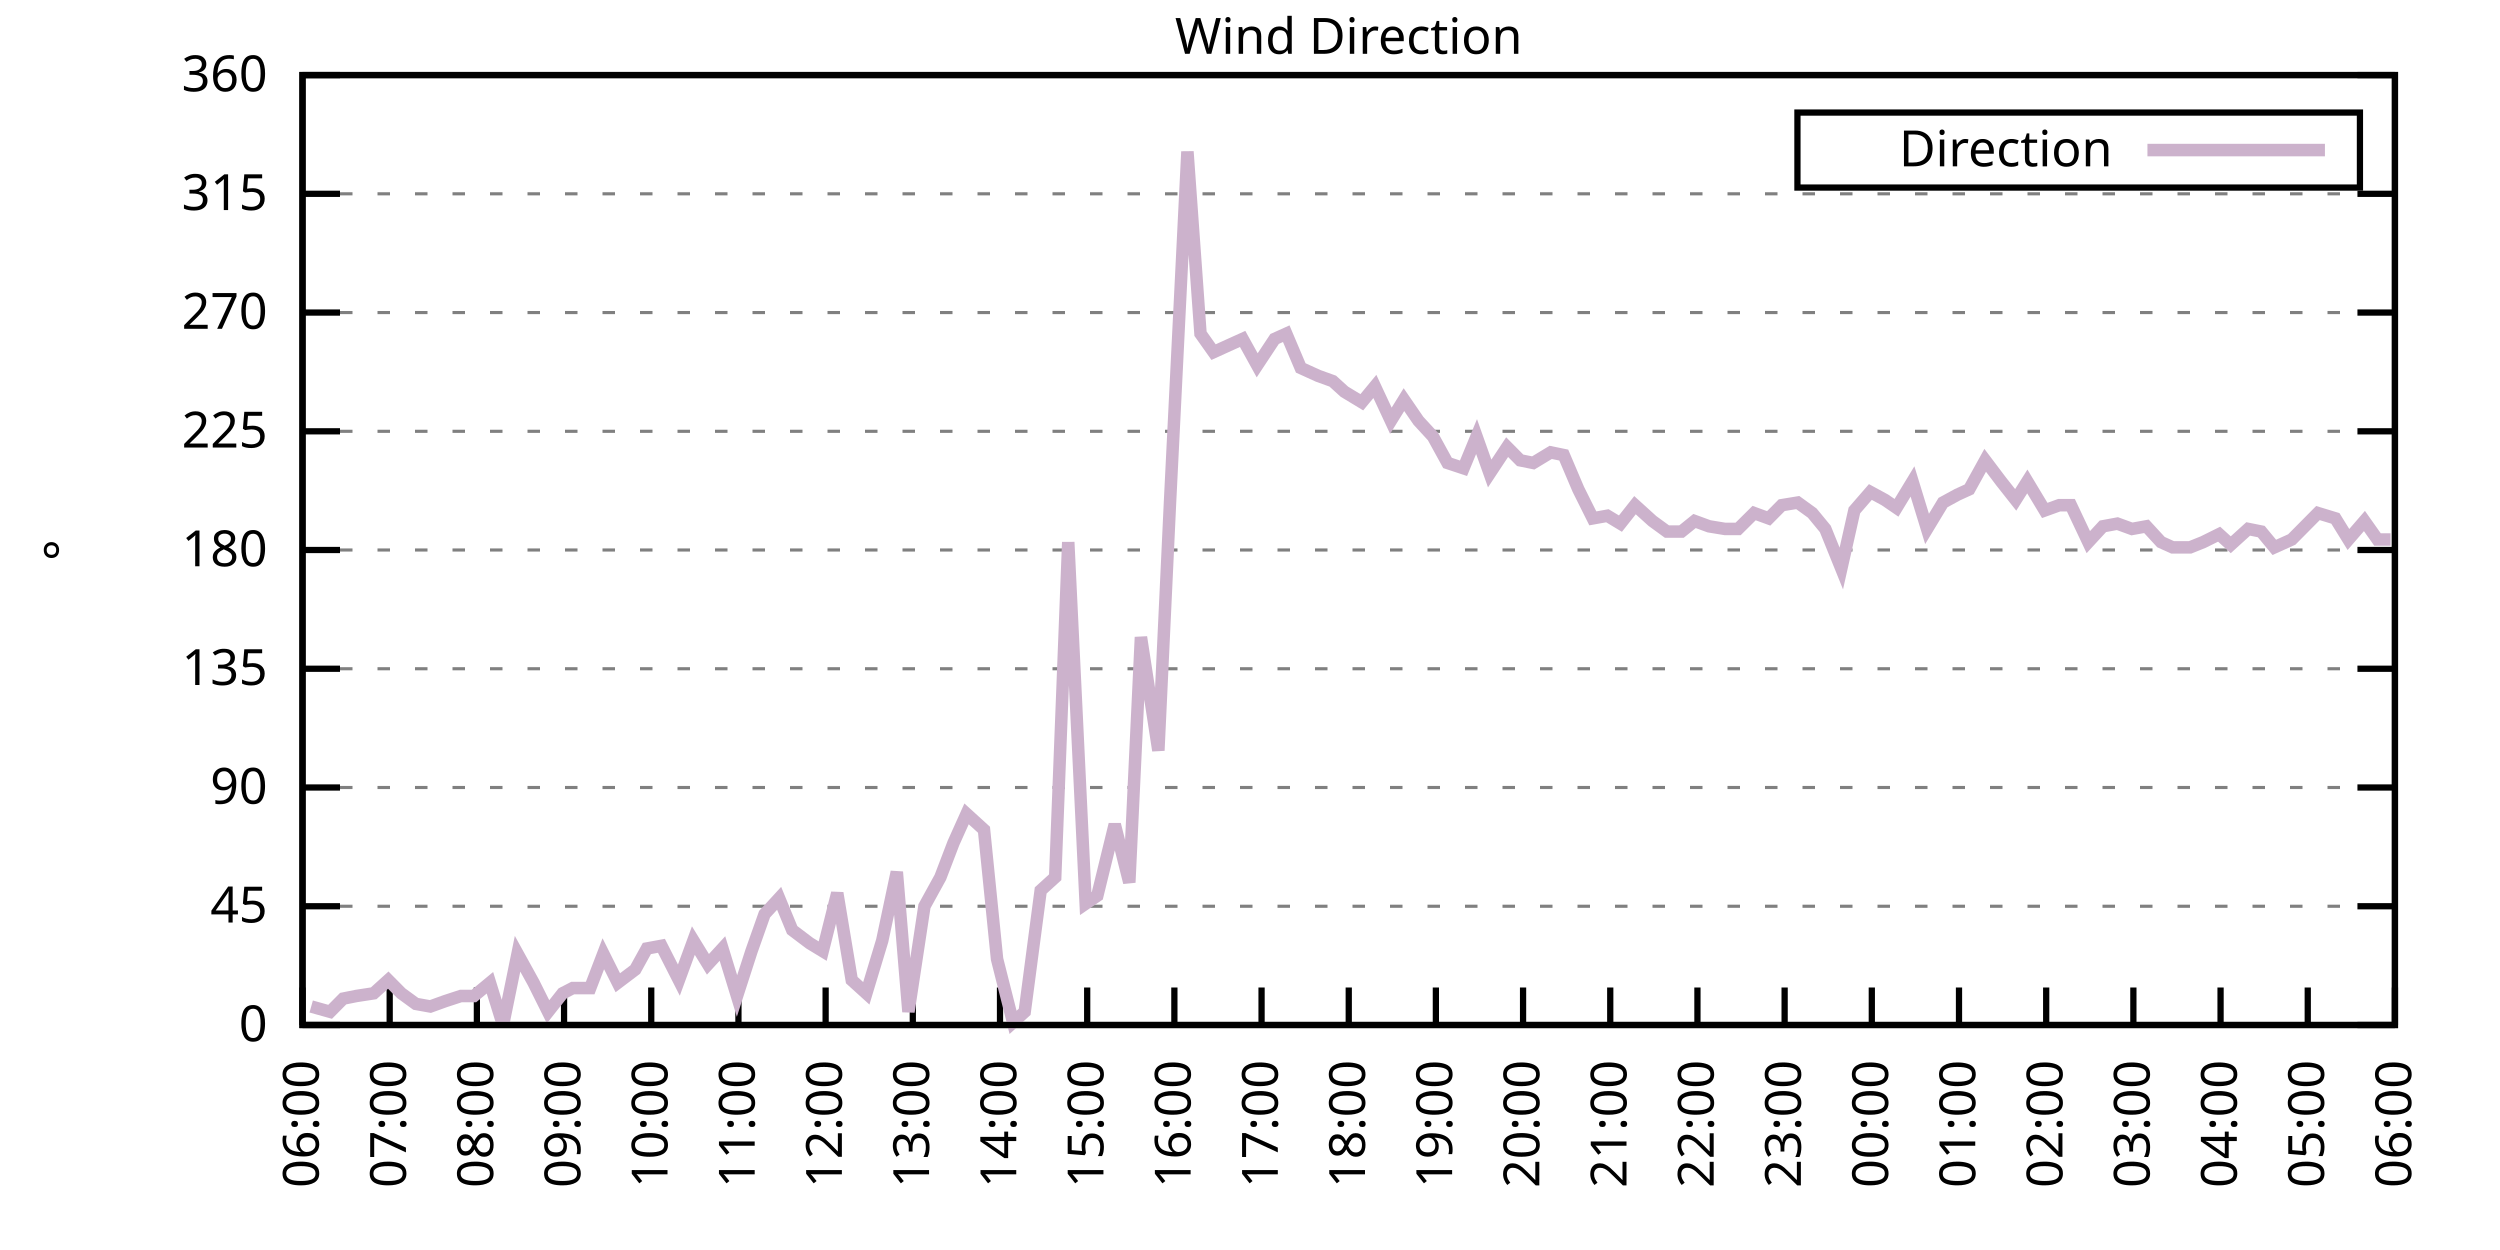
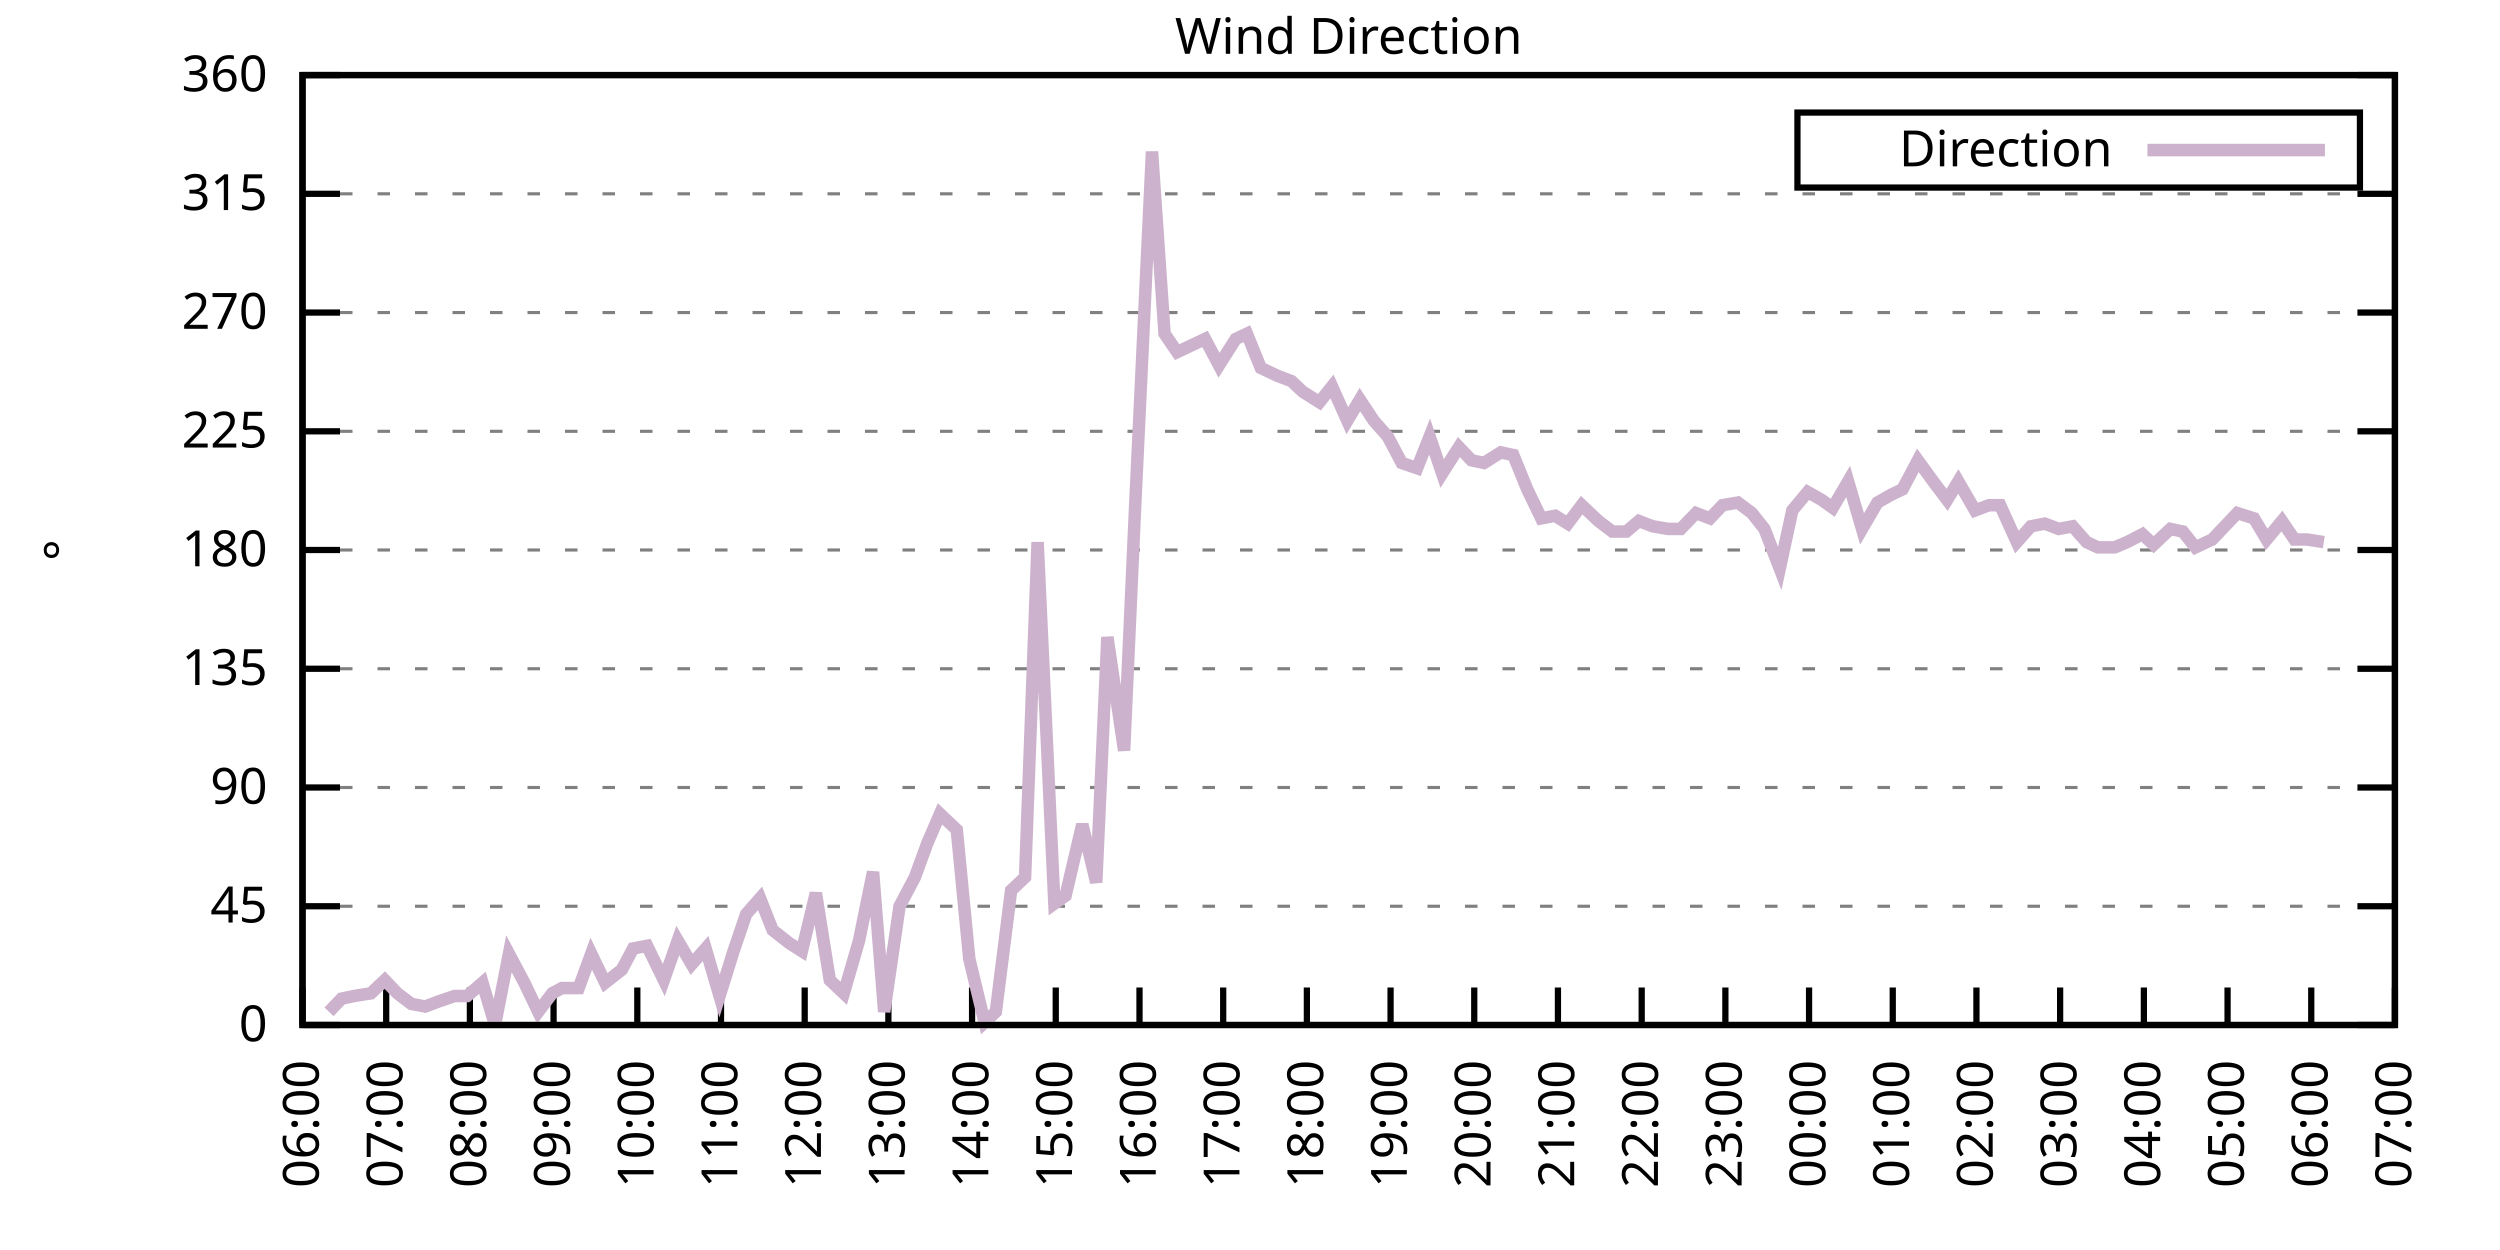
<svg xmlns="http://www.w3.org/2000/svg" xmlns:xlink="http://www.w3.org/1999/xlink" width="400" height="200" viewBox="0 0 400 200">
  <g id="gnuplot_canvas">
    <rect x="0" y="0" width="400" height="200" fill="none" />
    <defs>
      <circle id="gpDot" r="0.5" stroke-width="0.5" stroke="currentColor" />
      <path id="gpPt0" stroke-width="0.333" stroke="currentColor" d="M-1,0 h2 M0,-1 v2" />
      <path id="gpPt1" stroke-width="0.333" stroke="currentColor" d="M-1,-1 L1,1 M1,-1 L-1,1" />
      <path id="gpPt2" stroke-width="0.333" stroke="currentColor" d="M-1,0 L1,0 M0,-1 L0,1 M-1,-1 L1,1 M-1,1 L1,-1" />
      <rect id="gpPt3" stroke-width="0.333" stroke="currentColor" x="-1" y="-1" width="2" height="2" />
      <rect id="gpPt4" stroke-width="0.333" stroke="currentColor" fill="currentColor" x="-1" y="-1" width="2" height="2" />
      <circle id="gpPt5" stroke-width="0.333" stroke="currentColor" cx="0" cy="0" r="1" />
      <use xlink:href="#gpPt5" id="gpPt6" fill="currentColor" stroke="none" />
      <path id="gpPt7" stroke-width="0.333" stroke="currentColor" d="M0,-1.33 L-1.33,0.67 L1.33,0.67 z" />
      <use xlink:href="#gpPt7" id="gpPt8" fill="currentColor" stroke="none" />
      <use xlink:href="#gpPt7" id="gpPt9" stroke="currentColor" transform="rotate(180)" />
      <use xlink:href="#gpPt9" id="gpPt10" fill="currentColor" stroke="none" />
      <use xlink:href="#gpPt3" id="gpPt11" stroke="currentColor" transform="rotate(45)" />
      <use xlink:href="#gpPt11" id="gpPt12" fill="currentColor" stroke="none" />
      <path id="gpPt13" stroke-width="0.333" stroke="currentColor" d="M0,1.330 L1.265,0.411 L0.782,-1.067 L-0.782,-1.076 L-1.265,0.411 z" />
      <use xlink:href="#gpPt13" id="gpPt14" fill="currentColor" stroke="none" />
      <filter id="textbox" filterUnits="objectBoundingBox" x="0" y="0" height="1" width="1">
        <feFlood flood-color="white" flood-opacity="1" result="bgnd" />
        <feComposite in="SourceGraphic" in2="bgnd" operator="atop" />
      </filter>
      <filter id="greybox" filterUnits="objectBoundingBox" x="0" y="0" height="1" width="1">
        <feFlood flood-color="lightgrey" flood-opacity="1" result="grey" />
        <feComposite in="SourceGraphic" in2="grey" operator="atop" />
      </filter>
    </defs>
    <g fill="none" color="white" stroke="currentColor" stroke-width="1.00" stroke-linecap="butt" stroke-linejoin="miter">
</g>
    <g fill="none" color="black" stroke="currentColor" stroke-width="1.00" stroke-linecap="butt" stroke-linejoin="miter">
      <g stroke="none" shape-rendering="crispEdges">
        <polygon fill="rgb(255, 255, 255)" points="48.40,164.00 383.18,164.00 383.18,12.02 48.40,12.02 " />
      </g>
    </g>
    <g fill="none" color="black" stroke="currentColor" stroke-width="1.00" stroke-linecap="butt" stroke-linejoin="miter">
</g>
    <g fill="none" color="black" stroke="black" stroke-width="0.50" stroke-linecap="butt" stroke-linejoin="miter">
</g>
    <g fill="none" color="gray" stroke="currentColor" stroke-width="0.50" stroke-linecap="butt" stroke-linejoin="miter">
      <path stroke="gray" stroke-dasharray="2,4" class="gridline" d="M48.40,164.00 L383.19,164.00  " />
    </g>
    <g fill="none" color="gray" stroke="gray" stroke-width="1.00" stroke-linecap="butt" stroke-linejoin="miter">
</g>
    <g fill="none" color="black" stroke="currentColor" stroke-width="1.00" stroke-linecap="butt" stroke-linejoin="miter">
      <path stroke="black" d="M48.40,164.00 L54.40,164.00 M383.19,164.00 L377.19,164.00  " />
      <g transform="translate(42.80,166.60)" stroke="none" fill="black" font-family="Sans" font-size="8.00" text-anchor="end">
        <text>
          <tspan font-family="Sans"> 0</tspan>
        </text>
      </g>
    </g>
    <g fill="none" color="black" stroke="currentColor" stroke-width="1.00" stroke-linecap="butt" stroke-linejoin="miter">
</g>
    <g fill="none" color="black" stroke="black" stroke-width="0.50" stroke-linecap="butt" stroke-linejoin="miter">
</g>
    <g fill="none" color="gray" stroke="currentColor" stroke-width="0.50" stroke-linecap="butt" stroke-linejoin="miter">
      <path stroke="gray" stroke-dasharray="2,4" class="gridline" d="M48.40,145.00 L383.19,145.00  " />
    </g>
    <g fill="none" color="gray" stroke="gray" stroke-width="1.00" stroke-linecap="butt" stroke-linejoin="miter">
</g>
    <g fill="none" color="black" stroke="currentColor" stroke-width="1.00" stroke-linecap="butt" stroke-linejoin="miter">
      <path stroke="black" d="M48.40,145.00 L54.40,145.00 M383.19,145.00 L377.19,145.00  " />
      <g transform="translate(42.80,147.60)" stroke="none" fill="black" font-family="Sans" font-size="8.00" text-anchor="end">
        <text>
          <tspan font-family="Sans"> 45</tspan>
        </text>
      </g>
    </g>
    <g fill="none" color="black" stroke="currentColor" stroke-width="1.00" stroke-linecap="butt" stroke-linejoin="miter">
</g>
    <g fill="none" color="black" stroke="black" stroke-width="0.50" stroke-linecap="butt" stroke-linejoin="miter">
</g>
    <g fill="none" color="gray" stroke="currentColor" stroke-width="0.50" stroke-linecap="butt" stroke-linejoin="miter">
      <path stroke="gray" stroke-dasharray="2,4" class="gridline" d="M48.40,126.00 L383.19,126.00  " />
    </g>
    <g fill="none" color="gray" stroke="gray" stroke-width="1.00" stroke-linecap="butt" stroke-linejoin="miter">
</g>
    <g fill="none" color="black" stroke="currentColor" stroke-width="1.00" stroke-linecap="butt" stroke-linejoin="miter">
      <path stroke="black" d="M48.40,126.00 L54.40,126.00 M383.19,126.00 L377.19,126.00  " />
      <g transform="translate(42.80,128.60)" stroke="none" fill="black" font-family="Sans" font-size="8.00" text-anchor="end">
        <text>
          <tspan font-family="Sans"> 90</tspan>
        </text>
      </g>
    </g>
    <g fill="none" color="black" stroke="currentColor" stroke-width="1.00" stroke-linecap="butt" stroke-linejoin="miter">
</g>
    <g fill="none" color="black" stroke="black" stroke-width="0.50" stroke-linecap="butt" stroke-linejoin="miter">
</g>
    <g fill="none" color="gray" stroke="currentColor" stroke-width="0.50" stroke-linecap="butt" stroke-linejoin="miter">
      <path stroke="gray" stroke-dasharray="2,4" class="gridline" d="M48.40,107.00 L383.19,107.00  " />
    </g>
    <g fill="none" color="gray" stroke="gray" stroke-width="1.00" stroke-linecap="butt" stroke-linejoin="miter">
</g>
    <g fill="none" color="black" stroke="currentColor" stroke-width="1.00" stroke-linecap="butt" stroke-linejoin="miter">
      <path stroke="black" d="M48.40,107.00 L54.40,107.00 M383.19,107.00 L377.19,107.00  " />
      <g transform="translate(42.80,109.60)" stroke="none" fill="black" font-family="Sans" font-size="8.00" text-anchor="end">
        <text>
          <tspan font-family="Sans"> 135</tspan>
        </text>
      </g>
    </g>
    <g fill="none" color="black" stroke="currentColor" stroke-width="1.00" stroke-linecap="butt" stroke-linejoin="miter">
</g>
    <g fill="none" color="black" stroke="black" stroke-width="0.50" stroke-linecap="butt" stroke-linejoin="miter">
</g>
    <g fill="none" color="gray" stroke="currentColor" stroke-width="0.50" stroke-linecap="butt" stroke-linejoin="miter">
      <path stroke="gray" stroke-dasharray="2,4" class="gridline" d="M48.40,88.00 L383.19,88.00  " />
    </g>
    <g fill="none" color="gray" stroke="gray" stroke-width="1.00" stroke-linecap="butt" stroke-linejoin="miter">
</g>
    <g fill="none" color="black" stroke="currentColor" stroke-width="1.00" stroke-linecap="butt" stroke-linejoin="miter">
      <path stroke="black" d="M48.40,88.00 L54.40,88.00 M383.19,88.00 L377.19,88.00  " />
      <g transform="translate(42.80,90.60)" stroke="none" fill="black" font-family="Sans" font-size="8.00" text-anchor="end">
        <text>
          <tspan font-family="Sans"> 180</tspan>
        </text>
      </g>
    </g>
    <g fill="none" color="black" stroke="currentColor" stroke-width="1.00" stroke-linecap="butt" stroke-linejoin="miter">
</g>
    <g fill="none" color="black" stroke="black" stroke-width="0.50" stroke-linecap="butt" stroke-linejoin="miter">
</g>
    <g fill="none" color="gray" stroke="currentColor" stroke-width="0.50" stroke-linecap="butt" stroke-linejoin="miter">
      <path stroke="gray" stroke-dasharray="2,4" class="gridline" d="M48.40,69.01 L383.19,69.01  " />
    </g>
    <g fill="none" color="gray" stroke="gray" stroke-width="1.00" stroke-linecap="butt" stroke-linejoin="miter">
</g>
    <g fill="none" color="black" stroke="currentColor" stroke-width="1.00" stroke-linecap="butt" stroke-linejoin="miter">
      <path stroke="black" d="M48.40,69.01 L54.40,69.01 M383.19,69.01 L377.19,69.01  " />
      <g transform="translate(42.80,71.61)" stroke="none" fill="black" font-family="Sans" font-size="8.00" text-anchor="end">
        <text>
          <tspan font-family="Sans"> 225</tspan>
        </text>
      </g>
    </g>
    <g fill="none" color="black" stroke="currentColor" stroke-width="1.00" stroke-linecap="butt" stroke-linejoin="miter">
</g>
    <g fill="none" color="black" stroke="black" stroke-width="0.50" stroke-linecap="butt" stroke-linejoin="miter">
</g>
    <g fill="none" color="gray" stroke="currentColor" stroke-width="0.50" stroke-linecap="butt" stroke-linejoin="miter">
      <path stroke="gray" stroke-dasharray="2,4" class="gridline" d="M48.40,50.01 L383.19,50.01  " />
    </g>
    <g fill="none" color="gray" stroke="gray" stroke-width="1.00" stroke-linecap="butt" stroke-linejoin="miter">
</g>
    <g fill="none" color="black" stroke="currentColor" stroke-width="1.00" stroke-linecap="butt" stroke-linejoin="miter">
      <path stroke="black" d="M48.40,50.01 L54.40,50.01 M383.19,50.01 L377.19,50.01  " />
      <g transform="translate(42.80,52.61)" stroke="none" fill="black" font-family="Sans" font-size="8.00" text-anchor="end">
        <text>
          <tspan font-family="Sans"> 270</tspan>
        </text>
      </g>
    </g>
    <g fill="none" color="black" stroke="currentColor" stroke-width="1.00" stroke-linecap="butt" stroke-linejoin="miter">
</g>
    <g fill="none" color="black" stroke="black" stroke-width="0.50" stroke-linecap="butt" stroke-linejoin="miter">
</g>
    <g fill="none" color="gray" stroke="currentColor" stroke-width="0.50" stroke-linecap="butt" stroke-linejoin="miter">
      <path stroke="gray" stroke-dasharray="2,4" class="gridline" d="M48.40,31.01 L383.19,31.01  " />
    </g>
    <g fill="none" color="gray" stroke="gray" stroke-width="1.00" stroke-linecap="butt" stroke-linejoin="miter">
</g>
    <g fill="none" color="black" stroke="currentColor" stroke-width="1.00" stroke-linecap="butt" stroke-linejoin="miter">
      <path stroke="black" d="M48.40,31.01 L54.40,31.01 M383.19,31.01 L377.19,31.01  " />
      <g transform="translate(42.80,33.61)" stroke="none" fill="black" font-family="Sans" font-size="8.00" text-anchor="end">
        <text>
          <tspan font-family="Sans"> 315</tspan>
        </text>
      </g>
    </g>
    <g fill="none" color="black" stroke="currentColor" stroke-width="1.00" stroke-linecap="butt" stroke-linejoin="miter">
</g>
    <g fill="none" color="black" stroke="black" stroke-width="0.50" stroke-linecap="butt" stroke-linejoin="miter">
</g>
    <g fill="none" color="gray" stroke="currentColor" stroke-width="0.50" stroke-linecap="butt" stroke-linejoin="miter">
      <path stroke="gray" stroke-dasharray="2,4" class="gridline" d="M48.40,12.01 L383.19,12.01  " />
    </g>
    <g fill="none" color="gray" stroke="gray" stroke-width="1.00" stroke-linecap="butt" stroke-linejoin="miter">
</g>
    <g fill="none" color="black" stroke="currentColor" stroke-width="1.00" stroke-linecap="butt" stroke-linejoin="miter">
      <path stroke="black" d="M48.40,12.01 L54.40,12.01 M383.19,12.01 L377.19,12.01  " />
      <g transform="translate(42.80,14.61)" stroke="none" fill="black" font-family="Sans" font-size="8.00" text-anchor="end">
        <text>
          <tspan font-family="Sans"> 360</tspan>
        </text>
      </g>
    </g>
    <g fill="none" color="black" stroke="currentColor" stroke-width="1.00" stroke-linecap="butt" stroke-linejoin="miter">
      <path stroke="black" d="M48.40,164.00 L48.40,158.00  " />
      <g transform="translate(51.00,169.60) rotate(270.00)" stroke="none" fill="black" font-family="Sans" font-size="8.00" text-anchor="end">
        <text>
          <tspan font-family="Sans">06:00</tspan>
        </text>
      </g>
    </g>
    <g fill="none" color="black" stroke="currentColor" stroke-width="1.00" stroke-linecap="butt" stroke-linejoin="miter">
-       <path stroke="black" d="M62.35,164.00 L62.35,158.00  " />
-       <g transform="translate(64.95,169.60) rotate(270.00)" stroke="none" fill="black" font-family="Sans" font-size="8.00" text-anchor="end">
+       <path stroke="black" d="M61.79,164.00 L61.79,158.00  " />
+       <g transform="translate(64.39,169.60) rotate(270.00)" stroke="none" fill="black" font-family="Sans" font-size="8.00" text-anchor="end">
        <text>
          <tspan font-family="Sans">07:00</tspan>
        </text>
      </g>
    </g>
    <g fill="none" color="black" stroke="currentColor" stroke-width="1.00" stroke-linecap="butt" stroke-linejoin="miter">
-       <path stroke="black" d="M76.30,164.00 L76.30,158.00  " />
-       <g transform="translate(78.90,169.60) rotate(270.00)" stroke="none" fill="black" font-family="Sans" font-size="8.00" text-anchor="end">
+       <path stroke="black" d="M75.18,164.00 L75.18,158.00  " />
+       <g transform="translate(77.78,169.60) rotate(270.00)" stroke="none" fill="black" font-family="Sans" font-size="8.00" text-anchor="end">
        <text>
          <tspan font-family="Sans">08:00</tspan>
        </text>
      </g>
    </g>
    <g fill="none" color="black" stroke="currentColor" stroke-width="1.00" stroke-linecap="butt" stroke-linejoin="miter">
-       <path stroke="black" d="M90.25,164.00 L90.25,158.00  " />
-       <g transform="translate(92.85,169.60) rotate(270.00)" stroke="none" fill="black" font-family="Sans" font-size="8.00" text-anchor="end">
+       <path stroke="black" d="M88.57,164.00 L88.57,158.00  " />
+       <g transform="translate(91.17,169.60) rotate(270.00)" stroke="none" fill="black" font-family="Sans" font-size="8.00" text-anchor="end">
        <text>
          <tspan font-family="Sans">09:00</tspan>
        </text>
      </g>
    </g>
    <g fill="none" color="black" stroke="currentColor" stroke-width="1.00" stroke-linecap="butt" stroke-linejoin="miter">
-       <path stroke="black" d="M104.20,164.00 L104.20,158.00  " />
-       <g transform="translate(106.80,169.60) rotate(270.00)" stroke="none" fill="black" font-family="Sans" font-size="8.00" text-anchor="end">
+       <path stroke="black" d="M101.97,164.00 L101.97,158.00  " />
+       <g transform="translate(104.57,169.60) rotate(270.00)" stroke="none" fill="black" font-family="Sans" font-size="8.00" text-anchor="end">
        <text>
          <tspan font-family="Sans">10:00</tspan>
        </text>
      </g>
    </g>
    <g fill="none" color="black" stroke="currentColor" stroke-width="1.00" stroke-linecap="butt" stroke-linejoin="miter">
-       <path stroke="black" d="M118.15,164.00 L118.15,158.00  " />
-       <g transform="translate(120.75,169.60) rotate(270.00)" stroke="none" fill="black" font-family="Sans" font-size="8.00" text-anchor="end">
+       <path stroke="black" d="M115.36,164.00 L115.36,158.00  " />
+       <g transform="translate(117.96,169.60) rotate(270.00)" stroke="none" fill="black" font-family="Sans" font-size="8.00" text-anchor="end">
        <text>
          <tspan font-family="Sans">11:00</tspan>
        </text>
      </g>
    </g>
    <g fill="none" color="black" stroke="currentColor" stroke-width="1.00" stroke-linecap="butt" stroke-linejoin="miter">
-       <path stroke="black" d="M132.10,164.00 L132.10,158.00  " />
-       <g transform="translate(134.70,169.60) rotate(270.00)" stroke="none" fill="black" font-family="Sans" font-size="8.00" text-anchor="end">
+       <path stroke="black" d="M128.75,164.00 L128.75,158.00  " />
+       <g transform="translate(131.35,169.60) rotate(270.00)" stroke="none" fill="black" font-family="Sans" font-size="8.00" text-anchor="end">
        <text>
          <tspan font-family="Sans">12:00</tspan>
        </text>
      </g>
    </g>
    <g fill="none" color="black" stroke="currentColor" stroke-width="1.00" stroke-linecap="butt" stroke-linejoin="miter">
-       <path stroke="black" d="M146.05,164.00 L146.05,158.00  " />
-       <g transform="translate(148.65,169.60) rotate(270.00)" stroke="none" fill="black" font-family="Sans" font-size="8.00" text-anchor="end">
+       <path stroke="black" d="M142.14,164.00 L142.14,158.00  " />
+       <g transform="translate(144.74,169.60) rotate(270.00)" stroke="none" fill="black" font-family="Sans" font-size="8.00" text-anchor="end">
        <text>
          <tspan font-family="Sans">13:00</tspan>
        </text>
      </g>
    </g>
    <g fill="none" color="black" stroke="currentColor" stroke-width="1.00" stroke-linecap="butt" stroke-linejoin="miter">
-       <path stroke="black" d="M160.00,164.00 L160.00,158.00  " />
-       <g transform="translate(162.60,169.60) rotate(270.00)" stroke="none" fill="black" font-family="Sans" font-size="8.00" text-anchor="end">
+       <path stroke="black" d="M155.53,164.00 L155.53,158.00  " />
+       <g transform="translate(158.13,169.60) rotate(270.00)" stroke="none" fill="black" font-family="Sans" font-size="8.00" text-anchor="end">
        <text>
          <tspan font-family="Sans">14:00</tspan>
        </text>
      </g>
    </g>
    <g fill="none" color="black" stroke="currentColor" stroke-width="1.00" stroke-linecap="butt" stroke-linejoin="miter">
-       <path stroke="black" d="M173.95,164.00 L173.95,158.00  " />
-       <g transform="translate(176.55,169.60) rotate(270.00)" stroke="none" fill="black" font-family="Sans" font-size="8.00" text-anchor="end">
+       <path stroke="black" d="M168.92,164.00 L168.92,158.00  " />
+       <g transform="translate(171.52,169.60) rotate(270.00)" stroke="none" fill="black" font-family="Sans" font-size="8.00" text-anchor="end">
        <text>
          <tspan font-family="Sans">15:00</tspan>
        </text>
      </g>
    </g>
    <g fill="none" color="black" stroke="currentColor" stroke-width="1.00" stroke-linecap="butt" stroke-linejoin="miter">
-       <path stroke="black" d="M187.90,164.00 L187.90,158.00  " />
-       <g transform="translate(190.50,169.60) rotate(270.00)" stroke="none" fill="black" font-family="Sans" font-size="8.00" text-anchor="end">
+       <path stroke="black" d="M182.32,164.00 L182.32,158.00  " />
+       <g transform="translate(184.92,169.60) rotate(270.00)" stroke="none" fill="black" font-family="Sans" font-size="8.00" text-anchor="end">
        <text>
          <tspan font-family="Sans">16:00</tspan>
        </text>
      </g>
    </g>
    <g fill="none" color="black" stroke="currentColor" stroke-width="1.00" stroke-linecap="butt" stroke-linejoin="miter">
-       <path stroke="black" d="M201.85,164.00 L201.85,158.00  " />
-       <g transform="translate(204.45,169.60) rotate(270.00)" stroke="none" fill="black" font-family="Sans" font-size="8.00" text-anchor="end">
+       <path stroke="black" d="M195.71,164.00 L195.71,158.00  " />
+       <g transform="translate(198.31,169.60) rotate(270.00)" stroke="none" fill="black" font-family="Sans" font-size="8.00" text-anchor="end">
        <text>
          <tspan font-family="Sans">17:00</tspan>
        </text>
      </g>
    </g>
    <g fill="none" color="black" stroke="currentColor" stroke-width="1.00" stroke-linecap="butt" stroke-linejoin="miter">
-       <path stroke="black" d="M215.80,164.00 L215.80,158.00  " />
-       <g transform="translate(218.40,169.60) rotate(270.00)" stroke="none" fill="black" font-family="Sans" font-size="8.00" text-anchor="end">
+       <path stroke="black" d="M209.10,164.00 L209.10,158.00  " />
+       <g transform="translate(211.70,169.60) rotate(270.00)" stroke="none" fill="black" font-family="Sans" font-size="8.00" text-anchor="end">
        <text>
          <tspan font-family="Sans">18:00</tspan>
        </text>
      </g>
    </g>
    <g fill="none" color="black" stroke="currentColor" stroke-width="1.00" stroke-linecap="butt" stroke-linejoin="miter">
-       <path stroke="black" d="M229.74,164.00 L229.74,158.00  " />
-       <g transform="translate(232.34,169.60) rotate(270.00)" stroke="none" fill="black" font-family="Sans" font-size="8.00" text-anchor="end">
+       <path stroke="black" d="M222.49,164.00 L222.49,158.00  " />
+       <g transform="translate(225.09,169.60) rotate(270.00)" stroke="none" fill="black" font-family="Sans" font-size="8.00" text-anchor="end">
        <text>
          <tspan font-family="Sans">19:00</tspan>
        </text>
      </g>
    </g>
    <g fill="none" color="black" stroke="currentColor" stroke-width="1.00" stroke-linecap="butt" stroke-linejoin="miter">
-       <path stroke="black" d="M243.69,164.00 L243.69,158.00  " />
-       <g transform="translate(246.29,169.60) rotate(270.00)" stroke="none" fill="black" font-family="Sans" font-size="8.00" text-anchor="end">
+       <path stroke="black" d="M235.88,164.00 L235.88,158.00  " />
+       <g transform="translate(238.48,169.60) rotate(270.00)" stroke="none" fill="black" font-family="Sans" font-size="8.00" text-anchor="end">
        <text>
          <tspan font-family="Sans">20:00</tspan>
        </text>
      </g>
    </g>
    <g fill="none" color="black" stroke="currentColor" stroke-width="1.00" stroke-linecap="butt" stroke-linejoin="miter">
-       <path stroke="black" d="M257.64,164.00 L257.64,158.00  " />
-       <g transform="translate(260.24,169.60) rotate(270.00)" stroke="none" fill="black" font-family="Sans" font-size="8.00" text-anchor="end">
+       <path stroke="black" d="M249.27,164.00 L249.27,158.00  " />
+       <g transform="translate(251.87,169.60) rotate(270.00)" stroke="none" fill="black" font-family="Sans" font-size="8.00" text-anchor="end">
        <text>
          <tspan font-family="Sans">21:00</tspan>
        </text>
      </g>
    </g>
    <g fill="none" color="black" stroke="currentColor" stroke-width="1.00" stroke-linecap="butt" stroke-linejoin="miter">
-       <path stroke="black" d="M271.59,164.00 L271.59,158.00  " />
-       <g transform="translate(274.19,169.60) rotate(270.00)" stroke="none" fill="black" font-family="Sans" font-size="8.00" text-anchor="end">
+       <path stroke="black" d="M262.67,164.00 L262.67,158.00  " />
+       <g transform="translate(265.27,169.60) rotate(270.00)" stroke="none" fill="black" font-family="Sans" font-size="8.00" text-anchor="end">
        <text>
          <tspan font-family="Sans">22:00</tspan>
        </text>
      </g>
    </g>
    <g fill="none" color="black" stroke="currentColor" stroke-width="1.00" stroke-linecap="butt" stroke-linejoin="miter">
-       <path stroke="black" d="M285.54,164.00 L285.54,158.00  " />
-       <g transform="translate(288.14,169.60) rotate(270.00)" stroke="none" fill="black" font-family="Sans" font-size="8.00" text-anchor="end">
+       <path stroke="black" d="M276.06,164.00 L276.06,158.00  " />
+       <g transform="translate(278.66,169.60) rotate(270.00)" stroke="none" fill="black" font-family="Sans" font-size="8.00" text-anchor="end">
        <text>
          <tspan font-family="Sans">23:00</tspan>
        </text>
      </g>
    </g>
    <g fill="none" color="black" stroke="currentColor" stroke-width="1.00" stroke-linecap="butt" stroke-linejoin="miter">
-       <path stroke="black" d="M299.49,164.00 L299.49,158.00  " />
-       <g transform="translate(302.09,169.60) rotate(270.00)" stroke="none" fill="black" font-family="Sans" font-size="8.00" text-anchor="end">
+       <path stroke="black" d="M289.45,164.00 L289.45,158.00  " />
+       <g transform="translate(292.05,169.60) rotate(270.00)" stroke="none" fill="black" font-family="Sans" font-size="8.00" text-anchor="end">
        <text>
          <tspan font-family="Sans">00:00</tspan>
        </text>
      </g>
    </g>
    <g fill="none" color="black" stroke="currentColor" stroke-width="1.00" stroke-linecap="butt" stroke-linejoin="miter">
-       <path stroke="black" d="M313.44,164.00 L313.44,158.00  " />
-       <g transform="translate(316.04,169.60) rotate(270.00)" stroke="none" fill="black" font-family="Sans" font-size="8.00" text-anchor="end">
+       <path stroke="black" d="M302.84,164.00 L302.84,158.00  " />
+       <g transform="translate(305.44,169.60) rotate(270.00)" stroke="none" fill="black" font-family="Sans" font-size="8.00" text-anchor="end">
        <text>
          <tspan font-family="Sans">01:00</tspan>
        </text>
      </g>
    </g>
    <g fill="none" color="black" stroke="currentColor" stroke-width="1.00" stroke-linecap="butt" stroke-linejoin="miter">
-       <path stroke="black" d="M327.39,164.00 L327.39,158.00  " />
-       <g transform="translate(329.99,169.60) rotate(270.00)" stroke="none" fill="black" font-family="Sans" font-size="8.00" text-anchor="end">
+       <path stroke="black" d="M316.23,164.00 L316.23,158.00  " />
+       <g transform="translate(318.83,169.60) rotate(270.00)" stroke="none" fill="black" font-family="Sans" font-size="8.00" text-anchor="end">
        <text>
          <tspan font-family="Sans">02:00</tspan>
        </text>
      </g>
    </g>
    <g fill="none" color="black" stroke="currentColor" stroke-width="1.00" stroke-linecap="butt" stroke-linejoin="miter">
-       <path stroke="black" d="M341.34,164.00 L341.34,158.00  " />
-       <g transform="translate(343.94,169.60) rotate(270.00)" stroke="none" fill="black" font-family="Sans" font-size="8.00" text-anchor="end">
+       <path stroke="black" d="M329.62,164.00 L329.62,158.00  " />
+       <g transform="translate(332.22,169.60) rotate(270.00)" stroke="none" fill="black" font-family="Sans" font-size="8.00" text-anchor="end">
        <text>
          <tspan font-family="Sans">03:00</tspan>
        </text>
      </g>
    </g>
    <g fill="none" color="black" stroke="currentColor" stroke-width="1.00" stroke-linecap="butt" stroke-linejoin="miter">
-       <path stroke="black" d="M355.29,164.00 L355.29,158.00  " />
-       <g transform="translate(357.89,169.60) rotate(270.00)" stroke="none" fill="black" font-family="Sans" font-size="8.00" text-anchor="end">
+       <path stroke="black" d="M343.02,164.00 L343.02,158.00  " />
+       <g transform="translate(345.62,169.60) rotate(270.00)" stroke="none" fill="black" font-family="Sans" font-size="8.00" text-anchor="end">
        <text>
          <tspan font-family="Sans">04:00</tspan>
        </text>
      </g>
    </g>
    <g fill="none" color="black" stroke="currentColor" stroke-width="1.00" stroke-linecap="butt" stroke-linejoin="miter">
-       <path stroke="black" d="M369.24,164.00 L369.24,158.00  " />
-       <g transform="translate(371.84,169.60) rotate(270.00)" stroke="none" fill="black" font-family="Sans" font-size="8.00" text-anchor="end">
+       <path stroke="black" d="M356.41,164.00 L356.41,158.00  " />
+       <g transform="translate(359.01,169.60) rotate(270.00)" stroke="none" fill="black" font-family="Sans" font-size="8.00" text-anchor="end">
        <text>
          <tspan font-family="Sans">05:00</tspan>
+         </text>
+       </g>
+     </g>
+     <g fill="none" color="black" stroke="currentColor" stroke-width="1.00" stroke-linecap="butt" stroke-linejoin="miter">
+       <path stroke="black" d="M369.80,164.00 L369.80,158.00  " />
+       <g transform="translate(372.40,169.60) rotate(270.00)" stroke="none" fill="black" font-family="Sans" font-size="8.00" text-anchor="end">
+         <text>
+           <tspan font-family="Sans">06:00</tspan>
        </text>
      </g>
    </g>
    <g fill="none" color="black" stroke="currentColor" stroke-width="1.00" stroke-linecap="butt" stroke-linejoin="miter">
      <path stroke="black" d="M383.19,164.00 L383.19,158.00  " />
      <g transform="translate(385.79,169.60) rotate(270.00)" stroke="none" fill="black" font-family="Sans" font-size="8.00" text-anchor="end">
        <text>
-           <tspan font-family="Sans">06:00</tspan>
+           <tspan font-family="Sans">07:00</tspan>
        </text>
      </g>
    </g>
    <g fill="none" color="black" stroke="currentColor" stroke-width="1.00" stroke-linecap="butt" stroke-linejoin="miter">
</g>
    <g fill="none" color="black" stroke="currentColor" stroke-width="1.00" stroke-linecap="butt" stroke-linejoin="miter">
      <path stroke="black" d="M48.40,12.01 L48.40,164.00 L383.19,164.00 L383.19,12.01 L48.40,12.01 Z  " />
    </g>
    <g fill="none" color="black" stroke="currentColor" stroke-width="1.00" stroke-linecap="butt" stroke-linejoin="miter">
</g>
    <g fill="none" color="black" stroke="currentColor" stroke-width="1.00" stroke-linecap="butt" stroke-linejoin="miter">
      <path stroke="black" d="M287.59,30.01 L287.59,18.01 L377.59,18.01 L377.59,30.01 L287.59,30.01 Z  " />
    </g>
    <g id="Wind_direction_plot_1">
      <g fill="none" color="white" stroke="black" stroke-width="2.00" stroke-linecap="butt" stroke-linejoin="miter">
</g>
      <g fill="none" color="black" stroke="currentColor" stroke-width="2.00" stroke-linecap="butt" stroke-linejoin="miter">
        <g transform="translate(337.99,26.61)" stroke="none" fill="black" font-family="Sans" font-size="8.00" text-anchor="end">
          <text>
            <tspan font-family="Sans">Direction</tspan>
          </text>
        </g>
      </g>
      <g fill="none" color="black" stroke="currentColor" stroke-width="2.00" stroke-linecap="butt" stroke-linejoin="miter">
-         <path stroke="rgb(204, 178, 204)" d="M343.59,24.01 L371.99,24.01 M49.79,161.04 L52.82,161.89 L54.91,159.78 L57.00,159.36 L59.79,158.93 L62.12,156.82   L64.21,158.93 L66.53,160.62 L68.86,161.04 L71.18,160.20 L73.74,159.36 L75.83,159.36 L78.39,157.24 L80.48,164.00   L82.81,152.60 L85.37,157.24 L87.69,161.89 L90.02,158.93 L91.64,158.09 L94.43,158.09 L96.53,152.60 L98.85,157.24   L101.64,155.13 L103.50,151.76 L105.83,151.33 L108.62,156.82 L110.94,150.49 L113.27,154.29 L115.59,151.76 L117.92,159.36   L120.24,152.18 L122.33,146.27 L124.66,143.73 L126.75,148.80 L129.54,150.91 L131.63,152.18 L133.96,142.89 L136.28,156.82   L138.61,158.93 L141.16,150.49 L143.49,139.51 L145.35,161.89 L147.91,145.00 L150.46,140.36 L152.56,134.87 L154.65,130.22   L157.44,132.76 L159.53,153.45 L162.09,163.58 L163.95,161.89 L166.51,142.47 L168.83,140.36 L170.92,86.74 L173.71,144.58   L175.57,143.31 L178.36,131.91 L180.69,141.20 L182.55,101.94 L185.34,120.09 L187.20,80.41 L189.99,24.25 L192.08,53.39   L194.17,56.34 L196.96,55.07 L198.82,54.23 L201.15,58.45 L203.94,54.23 L205.80,53.39 L208.12,58.87 L210.91,60.14   L213.24,60.98 L215.10,62.67 L217.89,64.36 L219.98,61.83 L222.54,67.32 L224.63,63.94 L226.95,67.32 L229.28,69.85   L231.60,74.07 L234.16,74.92 L236.25,69.85 L238.35,75.76 L241.14,71.54 L243.23,73.65 L245.32,74.07 L248.11,72.38   L250.20,72.81 L252.53,78.29 L254.85,82.94 L257.18,82.52 L259.27,83.78 L261.60,80.83 L264.39,83.36 L266.71,85.05   L269.04,85.05 L271.13,83.36 L273.45,84.21 L276.01,84.63 L278.10,84.63 L280.66,82.09 L282.99,82.94 L285.08,80.83   L287.64,80.41 L289.96,82.09 L292.05,84.63 L294.61,90.96 L296.70,81.67 L299.26,78.72 L301.58,79.98 L303.44,81.25   L306.00,77.03 L308.33,84.63 L310.88,80.41 L313.21,79.14 L315.07,78.29 L317.63,73.65 L320.18,77.03 L322.51,79.98   L324.37,77.03 L327.16,81.67 L329.48,80.83 L331.34,80.83 L334.13,86.74 L336.46,84.21 L338.78,83.78 L341.11,84.63   L343.43,84.21 L345.76,86.74 L347.62,87.58 L350.41,87.58 L352.50,86.74 L355.06,85.47 L356.92,87.16 L359.71,84.63   L361.80,85.05 L363.89,87.58 L366.68,86.32 L370.87,82.09 L373.66,82.94 L375.75,86.32 L378.31,83.36 L380.40,86.32   L382.49,86.32  " />
+         <path stroke="rgb(204, 178, 204)" d="M343.59,24.01 L371.99,24.01 M52.64,161.89 L54.65,159.78 L56.66,159.36 L59.34,158.93 L61.57,156.82 L63.58,158.93   L65.81,160.62 L68.04,161.04 L70.27,160.20 L72.73,159.36 L74.74,159.36 L77.19,157.24 L79.20,164.00 L81.43,152.60   L83.89,157.24 L86.12,161.89 L88.35,158.93 L89.91,158.09 L92.59,158.09 L94.60,152.60 L96.83,157.24 L99.51,155.13   L101.30,151.76 L103.53,151.33 L106.21,156.82 L108.44,150.49 L110.67,154.29 L112.90,151.76 L115.13,159.36 L117.37,152.18   L119.38,146.27 L121.61,143.73 L123.62,148.80 L126.29,150.91 L128.30,152.18 L130.54,142.89 L132.77,156.82 L135.00,158.93   L137.45,150.49 L139.69,139.51 L141.47,161.89 L143.93,145.00 L146.38,140.36 L148.39,134.87 L150.40,130.22 L153.08,132.76   L155.09,153.45 L157.54,163.58 L159.33,161.89 L161.78,142.47 L164.01,140.36 L166.02,86.74 L168.70,144.58 L170.49,143.31   L173.17,131.91 L175.40,141.20 L177.18,101.94 L179.86,120.09 L181.65,80.41 L184.32,24.25 L186.33,53.39 L188.34,56.34   L191.02,55.07 L192.81,54.23 L195.04,58.45 L197.72,54.23 L199.50,53.39 L201.73,58.87 L204.41,60.14 L206.64,60.98   L208.43,62.67 L211.11,64.36 L213.12,61.83 L215.57,67.32 L217.58,63.94 L219.81,67.32 L222.04,69.85 L224.28,74.07   L226.73,74.92 L228.74,69.85 L230.75,75.76 L233.43,71.54 L235.44,73.65 L237.44,74.07 L240.12,72.38 L242.13,72.81   L244.36,78.29 L246.60,82.94 L248.83,82.52 L250.84,83.78 L253.07,80.83 L255.75,83.36 L257.98,85.05 L260.21,85.05   L262.22,83.36 L264.45,84.21 L266.91,84.63 L268.92,84.63 L271.37,82.09 L273.60,82.94 L275.61,80.83 L278.07,80.41   L280.30,82.09 L282.31,84.63 L284.76,90.96 L286.77,81.67 L289.23,78.72 L291.46,79.98 L293.24,81.25 L295.70,77.03   L297.93,84.63 L300.39,80.41 L302.62,79.14 L304.40,78.29 L306.86,73.65 L309.31,77.03 L311.54,79.98 L313.33,77.03   L316.01,81.67 L318.24,80.83 L320.03,80.83 L322.70,86.74 L324.94,84.21 L327.17,83.78 L329.40,84.63 L331.63,84.21   L333.86,86.74 L335.65,87.58 L338.33,87.58 L340.34,86.74 L342.79,85.47 L344.58,87.16 L347.26,84.63 L349.26,85.05   L351.27,87.58 L353.95,86.32 L357.97,82.09 L360.65,82.94 L362.66,86.32 L365.11,83.36 L367.12,86.32 L369.13,86.32   L371.81,86.74  " />
      </g>
    </g>
    <g fill="none" color="black" stroke="currentColor" stroke-width="2.00" stroke-linecap="butt" stroke-linejoin="miter">
</g>
    <g fill="none" color="black" stroke="black" stroke-width="1.00" stroke-linecap="butt" stroke-linejoin="miter">
</g>
    <g fill="none" color="black" stroke="currentColor" stroke-width="1.00" stroke-linecap="butt" stroke-linejoin="miter">
      <path stroke="black" d="M48.40,12.01 L48.40,164.00 L383.19,164.00 L383.19,12.01 L48.40,12.01 Z  " />
      <g transform="translate(12.80,88.01) rotate(270.00)" stroke="none" fill="black" font-family="Sans" font-size="8.00" text-anchor="middle">
        <text>
          <tspan font-family="Sans">°</tspan>
        </text>
      </g>
    </g>
    <g fill="none" color="black" stroke="currentColor" stroke-width="1.00" stroke-linecap="butt" stroke-linejoin="miter">
</g>
    <g fill="none" color="black" stroke="currentColor" stroke-width="1.00" stroke-linecap="butt" stroke-linejoin="miter">
      <g transform="translate(215.79,8.61)" stroke="none" fill="black" font-family="Sans" font-size="8.00" text-anchor="middle">
        <text>
          <tspan font-family="Sans">Wind Direction</tspan>
        </text>
      </g>
    </g>
    <g fill="none" color="black" stroke="currentColor" stroke-width="1.00" stroke-linecap="butt" stroke-linejoin="miter">
</g>
  </g>
</svg>
